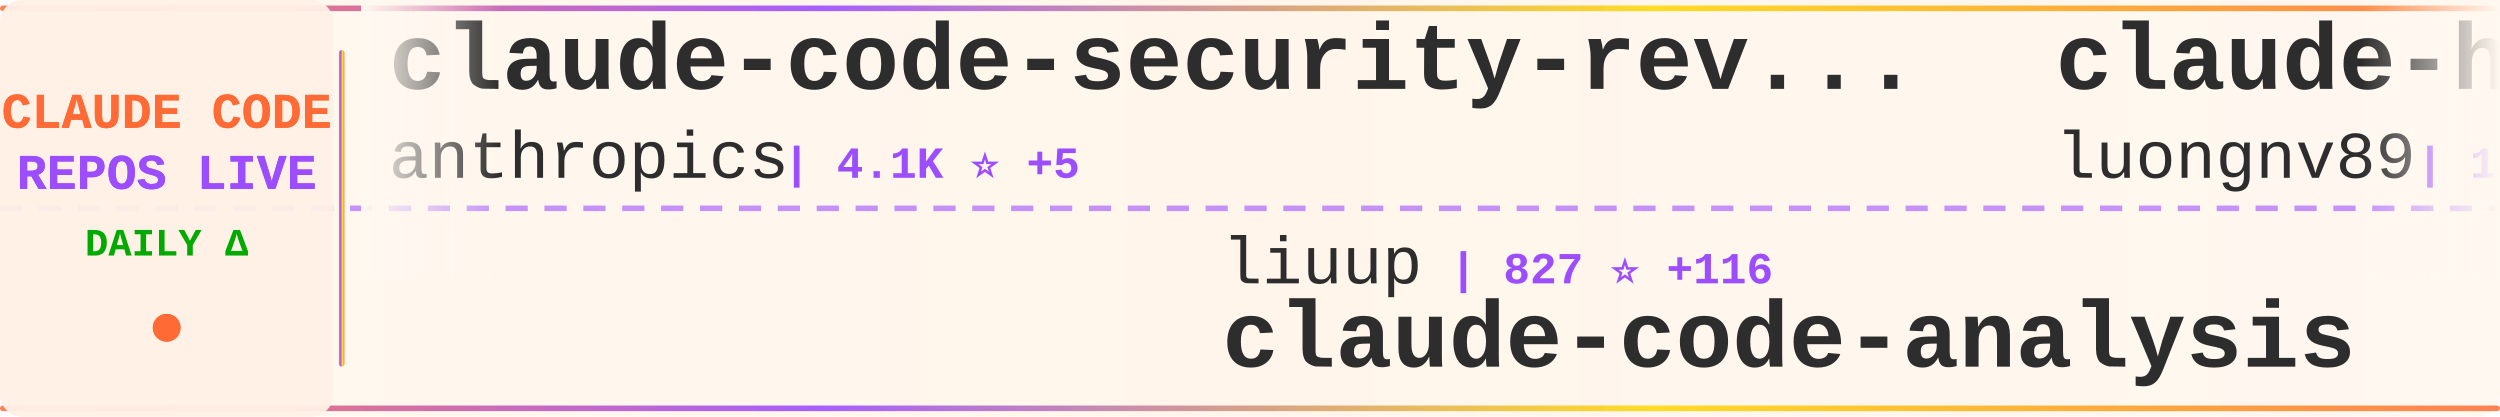
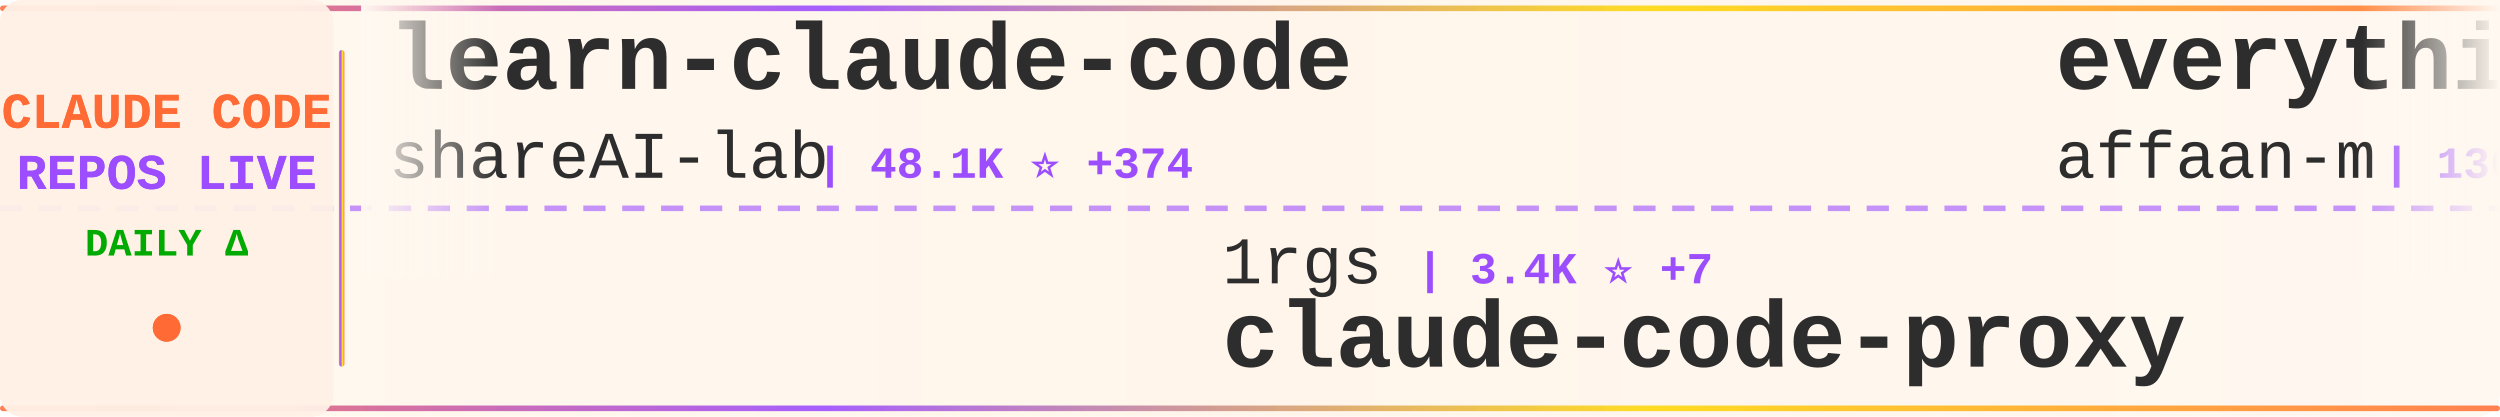
<svg xmlns="http://www.w3.org/2000/svg" width="900" height="150">
  <defs>
    <linearGradient id="tickerBg" x1="0%" y1="0%" x2="100%" y2="0%">
      <stop offset="0%" style="stop-color:#fff8f0;stop-opacity:0.98" />
      <stop offset="50%" style="stop-color:#fff5eb;stop-opacity:1" />
      <stop offset="100%" style="stop-color:#fff8f0;stop-opacity:0.98" />
    </linearGradient>
    <linearGradient id="borderGrad" x1="0%" y1="0%" x2="100%" y2="0%">
      <stop offset="0%" style="stop-color:#FF6B35;stop-opacity:0.85">
        <animate attributeName="stop-opacity" values="0.85;1;0.85" dur="2s" repeatCount="indefinite" />
      </stop>
      <stop offset="33%" style="stop-color:#9C4EFF;stop-opacity:0.9">
        <animate attributeName="stop-opacity" values="0.9;1;0.9" dur="2.2s" repeatCount="indefinite" />
      </stop>
      <stop offset="66%" style="stop-color:#FFD700;stop-opacity:0.85">
        <animate attributeName="stop-opacity" values="0.85;1;0.85" dur="1.8s" repeatCount="indefinite" />
      </stop>
      <stop offset="100%" style="stop-color:#FF6B35;stop-opacity:0.85">
        <animate attributeName="stop-opacity" values="0.85;1;0.85" dur="2s" repeatCount="indefinite" />
      </stop>
    </linearGradient>
    <filter id="textGlow">
      <feGaussianBlur stdDeviation="0.15" result="coloredBlur" />
      <feMerge>
        <feMergeNode in="coloredBlur" />
        <feMergeNode in="SourceGraphic" />
      </feMerge>
    </filter>
    <filter id="metricGlow">
      <feGaussianBlur stdDeviation="0.2" result="coloredBlur" />
      <feMerge>
        <feMergeNode in="coloredBlur" />
        <feMergeNode in="SourceGraphic" />
      </feMerge>
    </filter>
    <linearGradient id="leftFade" x1="0%" y1="0%" x2="100%" y2="0%">
      <stop offset="0%" style="stop-color:#fff8f0;stop-opacity:1" />
      <stop offset="100%" style="stop-color:#fff8f0;stop-opacity:0" />
    </linearGradient>
    <linearGradient id="rightFade" x1="0%" y1="0%" x2="100%" y2="0%">
      <stop offset="0%" style="stop-color:#fff8f0;stop-opacity:0" />
      <stop offset="100%" style="stop-color:#fff8f0;stop-opacity:1" />
    </linearGradient>
  </defs>
  <rect width="900" height="150" fill="url(#tickerBg)" rx="8" />
  <rect x="0" y="2" width="900" height="2" fill="url(#borderGrad)" rx="1" />
  <rect x="0" y="146" width="900" height="2" fill="url(#borderGrad)" rx="1" />
  <line x1="0" y1="75" x2="900" y2="75" stroke="#9C4EFF" stroke-width="2" stroke-dasharray="8 6" opacity="0.6" />
  <rect x="0" y="0" width="120" height="150" fill="#fff0e6" opacity="0.95" rx="8" />
  <text x="60" y="46" font-family="'Courier New', monospace" font-size="18" font-weight="bold" fill="#FF6B35" text-anchor="middle" filter="url(#textGlow)">
    CLAUDE CODE
  </text>
  <text x="60" y="68" font-family="'Courier New', monospace" font-size="18" font-weight="bold" fill="#9C4EFF" text-anchor="middle" filter="url(#textGlow)">
    REPOS LIVE
  </text>
  <text x="60" y="92" font-family="'Courier New', monospace" font-size="14" font-weight="bold" fill="#00aa00" text-anchor="middle">
    DAILY Δ
  </text>
  <circle cx="60" cy="118" r="5" fill="#FF6B35" filter="url(#metricGlow)">
    <animate attributeName="r" values="4;6;4" dur="1.5s" repeatCount="indefinite" />
    <animate attributeName="opacity" values="0.6;1;0.6" dur="1.5s" repeatCount="indefinite" />
  </circle>
  <rect x="122" y="18" width="2" height="114" fill="url(#borderGrad)" rx="1" />
  <clipPath id="tickerClip">
    <rect x="130" y="0" width="770" height="150" />
  </clipPath>
  <g clip-path="url(#tickerClip)">
    <g id="tickerItems">
      <animateTransform attributeName="transform" attributeType="XML" type="translate" from="0 0" to="-3000 0" dur="54s" repeatCount="indefinite" />
      <g transform="translate(0, 0)">
-         <text x="140" y="32" font-family="'Courier New', monospace" font-size="34" font-weight="bold" fill="#2d2d2d">claude-code-security-rev...</text>
-         <text x="140" y="64" font-family="'Courier New', monospace" font-size="24" font-weight="normal" fill="#2d2d2d" opacity="1.0">anthropics</text>
-         <text x="282" y="64" font-family="'Courier New', monospace" font-size="16" font-weight="bold" fill="#9C4EFF"> | 4.1K ⭐ +5</text>
+         <text x="140" y="32" font-family="'Courier New', monospace" font-size="34" font-weight="bold" fill="#2d2d2d">learn-claude-code</text>
+         <text x="140" y="64" font-family="'Courier New', monospace" font-size="24" font-weight="normal" fill="#2d2d2d" opacity="1.0">shareAI-lab</text>
+         <text x="294" y="64" font-family="'Courier New', monospace" font-size="16" font-weight="bold" fill="#9C4EFF"> | 48.1K ⭐ +374</text>
      </g>
      <g transform="translate(300, 0)">
-         <text x="140" y="102" font-family="'Courier New', monospace" font-size="24" font-weight="normal" fill="#2d2d2d" opacity="1.0">liuup</text>
-         <text x="222" y="102" font-family="'Courier New', monospace" font-size="16" font-weight="bold" fill="#9C4EFF"> | 827 ⭐ +116</text>
-         <text x="140" y="132" font-family="'Courier New', monospace" font-size="34" font-weight="bold" fill="#2d2d2d">claude-code-analysis</text>
+         <text x="140" y="102" font-family="'Courier New', monospace" font-size="24" font-weight="normal" fill="#2d2d2d" opacity="1.0">1rgs</text>
+         <text x="210" y="102" font-family="'Courier New', monospace" font-size="16" font-weight="bold" fill="#9C4EFF"> | 3.4K ⭐ +7</text>
+         <text x="140" y="132" font-family="'Courier New', monospace" font-size="34" font-weight="bold" fill="#2d2d2d">claude-code-proxy</text>
      </g>
      <g transform="translate(600, 0)">
-         <text x="140" y="32" font-family="'Courier New', monospace" font-size="34" font-weight="bold" fill="#2d2d2d">claude-howto</text>
-         <text x="140" y="64" font-family="'Courier New', monospace" font-size="24" font-weight="normal" fill="#2d2d2d" opacity="1.0">luongnv89</text>
-         <text x="270" y="64" font-family="'Courier New', monospace" font-size="16" font-weight="bold" fill="#9C4EFF"> | 18.0K ⭐ +857</text>
+         <text x="140" y="32" font-family="'Courier New', monospace" font-size="34" font-weight="bold" fill="#2d2d2d">everything-claude-code</text>
+         <text x="140" y="64" font-family="'Courier New', monospace" font-size="24" font-weight="normal" fill="#2d2d2d" opacity="1.0">affaan-m</text>
+         <text x="258" y="64" font-family="'Courier New', monospace" font-size="16" font-weight="bold" fill="#9C4EFF"> | 136.9K ⭐ +1.8K</text>
      </g>
      <g transform="translate(900, 0)">
-         <text x="140" y="102" font-family="'Courier New', monospace" font-size="24" font-weight="normal" fill="#2d2d2d" opacity="1.0">yasasbanukaofficial</text>
-         <text x="390" y="102" font-family="'Courier New', monospace" font-size="16" font-weight="bold" fill="#9C4EFF"> | 1.3K ⭐ +311</text>
-         <text x="140" y="132" font-family="'Courier New', monospace" font-size="34" font-weight="bold" fill="#2d2d2d">claude-code</text>
+         <text x="140" y="102" font-family="'Courier New', monospace" font-size="24" font-weight="normal" fill="#2d2d2d" opacity="1.0">qwibitai</text>
+         <text x="258" y="102" font-family="'Courier New', monospace" font-size="16" font-weight="bold" fill="#9C4EFF"> | 26.4K ⭐ +100</text>
+         <text x="140" y="132" font-family="'Courier New', monospace" font-size="34" font-weight="bold" fill="#2d2d2d">nanoclaw</text>
      </g>
      <g transform="translate(1200, 0)">
-         <text x="140" y="32" font-family="'Courier New', monospace" font-size="34" font-weight="bold" fill="#2d2d2d">claude-code-source</text>
-         <text x="140" y="64" font-family="'Courier New', monospace" font-size="24" font-weight="normal" fill="#2d2d2d" opacity="1.0">hangsman</text>
-         <text x="258" y="64" font-family="'Courier New', monospace" font-size="16" font-weight="bold" fill="#9C4EFF"> | 711 ⭐ +16</text>
+         <text x="140" y="32" font-family="'Courier New', monospace" font-size="34" font-weight="bold" fill="#2d2d2d">agents</text>
+         <text x="140" y="64" font-family="'Courier New', monospace" font-size="24" font-weight="normal" fill="#2d2d2d" opacity="1.0">wshobson</text>
+         <text x="258" y="64" font-family="'Courier New', monospace" font-size="16" font-weight="bold" fill="#9C4EFF"> | 32.9K ⭐ +62</text>
      </g>
      <g transform="translate(1500, 0)">
-         <text x="140" y="102" font-family="'Courier New', monospace" font-size="24" font-weight="normal" fill="#2d2d2d" opacity="1.0">RishabhK103</text>
-         <text x="294" y="102" font-family="'Courier New', monospace" font-size="16" font-weight="bold" fill="#9C4EFF"> | 45 ⭐ +3</text>
-         <text x="140" y="132" font-family="'Courier New', monospace" font-size="34" font-weight="bold" fill="#2d2d2d">claude-code</text>
+         <text x="140" y="102" font-family="'Courier New', monospace" font-size="24" font-weight="normal" fill="#2d2d2d" opacity="1.0">https-deeplearning-ai</text>
+         <text x="414" y="102" font-family="'Courier New', monospace" font-size="16" font-weight="bold" fill="#9C4EFF"> | 473 ⭐ +2</text>
+         <text x="140" y="132" font-family="'Courier New', monospace" font-size="34" font-weight="bold" fill="#2d2d2d">sc-claude-code-files</text>
      </g>
      <g transform="translate(1800, 0)">
-         <text x="140" y="32" font-family="'Courier New', monospace" font-size="34" font-weight="bold" fill="#2d2d2d">claude-code-workflows</text>
-         <text x="140" y="64" font-family="'Courier New', monospace" font-size="24" font-weight="normal" fill="#2d2d2d" opacity="1.0">OneRedOak</text>
-         <text x="270" y="64" font-family="'Courier New', monospace" font-size="16" font-weight="bold" fill="#9C4EFF"> | 3.8K ⭐ +1</text>
+         <text x="140" y="32" font-family="'Courier New', monospace" font-size="34" font-weight="bold" fill="#2d2d2d">edmunds-claude-code</text>
+         <text x="140" y="64" font-family="'Courier New', monospace" font-size="24" font-weight="normal" fill="#2d2d2d" opacity="1.0">edmund-io</text>
+         <text x="270" y="64" font-family="'Courier New', monospace" font-size="16" font-weight="bold" fill="#9C4EFF"> | 1.4K ⭐</text>
      </g>
      <g transform="translate(2100, 0)">
-         <text x="140" y="102" font-family="'Courier New', monospace" font-size="24" font-weight="normal" fill="#2d2d2d" opacity="1.0">wanshuiyin</text>
-         <text x="282" y="102" font-family="'Courier New', monospace" font-size="16" font-weight="bold" fill="#9C4EFF"> | 5.4K ⭐ +94</text>
-         <text x="140" y="132" font-family="'Courier New', monospace" font-size="34" font-weight="bold" fill="#2d2d2d">Auto-claude-code-researc...</text>
+         <text x="140" y="102" font-family="'Courier New', monospace" font-size="24" font-weight="normal" fill="#2d2d2d" opacity="1.0">FlorianBruniaux</text>
+         <text x="342" y="102" font-family="'Courier New', monospace" font-size="16" font-weight="bold" fill="#9C4EFF"> | 2.9K ⭐ +53</text>
+         <text x="140" y="132" font-family="'Courier New', monospace" font-size="34" font-weight="bold" fill="#2d2d2d">claude-code-ultimate-gui...</text>
      </g>
      <g transform="translate(2400, 0)">
-         <text x="140" y="32" font-family="'Courier New', monospace" font-size="34" font-weight="bold" fill="#2d2d2d">claude-code</text>
-         <text x="140" y="64" font-family="'Courier New', monospace" font-size="24" font-weight="normal" fill="#2d2d2d" opacity="1.0">chiragjoshi12</text>
-         <text x="318" y="64" font-family="'Courier New', monospace" font-size="16" font-weight="bold" fill="#9C4EFF"> | 156 ⭐ +19</text>
+         <text x="140" y="32" font-family="'Courier New', monospace" font-size="34" font-weight="bold" fill="#2d2d2d">ralph</text>
+         <text x="140" y="64" font-family="'Courier New', monospace" font-size="24" font-weight="normal" fill="#2d2d2d" opacity="1.0">snarktank</text>
+         <text x="270" y="64" font-family="'Courier New', monospace" font-size="16" font-weight="bold" fill="#9C4EFF"> | 14.4K ⭐ +74</text>
      </g>
      <g transform="translate(2700, 0)">
-         <text x="140" y="102" font-family="'Courier New', monospace" font-size="24" font-weight="normal" fill="#2d2d2d" opacity="1.0">centminmod</text>
-         <text x="282" y="102" font-family="'Courier New', monospace" font-size="16" font-weight="bold" fill="#9C4EFF"> | 2.2K ⭐ +3</text>
-         <text x="140" y="132" font-family="'Courier New', monospace" font-size="34" font-weight="bold" fill="#2d2d2d">my-claude-code-setup</text>
+         <text x="140" y="102" font-family="'Courier New', monospace" font-size="24" font-weight="normal" fill="#2d2d2d" opacity="1.0">777genius</text>
+         <text x="270" y="102" font-family="'Courier New', monospace" font-size="16" font-weight="bold" fill="#9C4EFF"> | 864 ⭐ +12</text>
+         <text x="140" y="132" font-family="'Courier New', monospace" font-size="34" font-weight="bold" fill="#2d2d2d">claude-code-source-code</text>
      </g>
      <g transform="translate(3000, 0)">
-         <text x="140" y="32" font-family="'Courier New', monospace" font-size="34" font-weight="bold" fill="#2d2d2d">claude-code-security-rev...</text>
-         <text x="140" y="64" font-family="'Courier New', monospace" font-size="24" font-weight="normal" fill="#2d2d2d" opacity="1.0">anthropics</text>
-         <text x="282" y="64" font-family="'Courier New', monospace" font-size="16" font-weight="bold" fill="#9C4EFF"> | 4.1K ⭐ +5</text>
+         <text x="140" y="32" font-family="'Courier New', monospace" font-size="34" font-weight="bold" fill="#2d2d2d">learn-claude-code</text>
+         <text x="140" y="64" font-family="'Courier New', monospace" font-size="24" font-weight="normal" fill="#2d2d2d" opacity="1.0">shareAI-lab</text>
+         <text x="294" y="64" font-family="'Courier New', monospace" font-size="16" font-weight="bold" fill="#9C4EFF"> | 48.1K ⭐ +374</text>
      </g>
      <g transform="translate(3300, 0)">
-         <text x="140" y="102" font-family="'Courier New', monospace" font-size="24" font-weight="normal" fill="#2d2d2d" opacity="1.0">liuup</text>
-         <text x="222" y="102" font-family="'Courier New', monospace" font-size="16" font-weight="bold" fill="#9C4EFF"> | 827 ⭐ +116</text>
-         <text x="140" y="132" font-family="'Courier New', monospace" font-size="34" font-weight="bold" fill="#2d2d2d">claude-code-analysis</text>
+         <text x="140" y="102" font-family="'Courier New', monospace" font-size="24" font-weight="normal" fill="#2d2d2d" opacity="1.0">1rgs</text>
+         <text x="210" y="102" font-family="'Courier New', monospace" font-size="16" font-weight="bold" fill="#9C4EFF"> | 3.4K ⭐ +7</text>
+         <text x="140" y="132" font-family="'Courier New', monospace" font-size="34" font-weight="bold" fill="#2d2d2d">claude-code-proxy</text>
      </g>
      <g transform="translate(3600, 0)">
-         <text x="140" y="32" font-family="'Courier New', monospace" font-size="34" font-weight="bold" fill="#2d2d2d">claude-howto</text>
-         <text x="140" y="64" font-family="'Courier New', monospace" font-size="24" font-weight="normal" fill="#2d2d2d" opacity="1.0">luongnv89</text>
-         <text x="270" y="64" font-family="'Courier New', monospace" font-size="16" font-weight="bold" fill="#9C4EFF"> | 18.0K ⭐ +857</text>
+         <text x="140" y="32" font-family="'Courier New', monospace" font-size="34" font-weight="bold" fill="#2d2d2d">everything-claude-code</text>
+         <text x="140" y="64" font-family="'Courier New', monospace" font-size="24" font-weight="normal" fill="#2d2d2d" opacity="1.0">affaan-m</text>
+         <text x="258" y="64" font-family="'Courier New', monospace" font-size="16" font-weight="bold" fill="#9C4EFF"> | 136.9K ⭐ +1.8K</text>
      </g>
      <g transform="translate(3900, 0)">
-         <text x="140" y="102" font-family="'Courier New', monospace" font-size="24" font-weight="normal" fill="#2d2d2d" opacity="1.0">yasasbanukaofficial</text>
-         <text x="390" y="102" font-family="'Courier New', monospace" font-size="16" font-weight="bold" fill="#9C4EFF"> | 1.3K ⭐ +311</text>
-         <text x="140" y="132" font-family="'Courier New', monospace" font-size="34" font-weight="bold" fill="#2d2d2d">claude-code</text>
+         <text x="140" y="102" font-family="'Courier New', monospace" font-size="24" font-weight="normal" fill="#2d2d2d" opacity="1.0">qwibitai</text>
+         <text x="258" y="102" font-family="'Courier New', monospace" font-size="16" font-weight="bold" fill="#9C4EFF"> | 26.4K ⭐ +100</text>
+         <text x="140" y="132" font-family="'Courier New', monospace" font-size="34" font-weight="bold" fill="#2d2d2d">nanoclaw</text>
      </g>
    </g>
  </g>
  <rect x="130" y="0" width="50" height="100" fill="url(#leftFade)" />
  <rect x="850" y="0" width="50" height="100" fill="url(#rightFade)" />
</svg>
